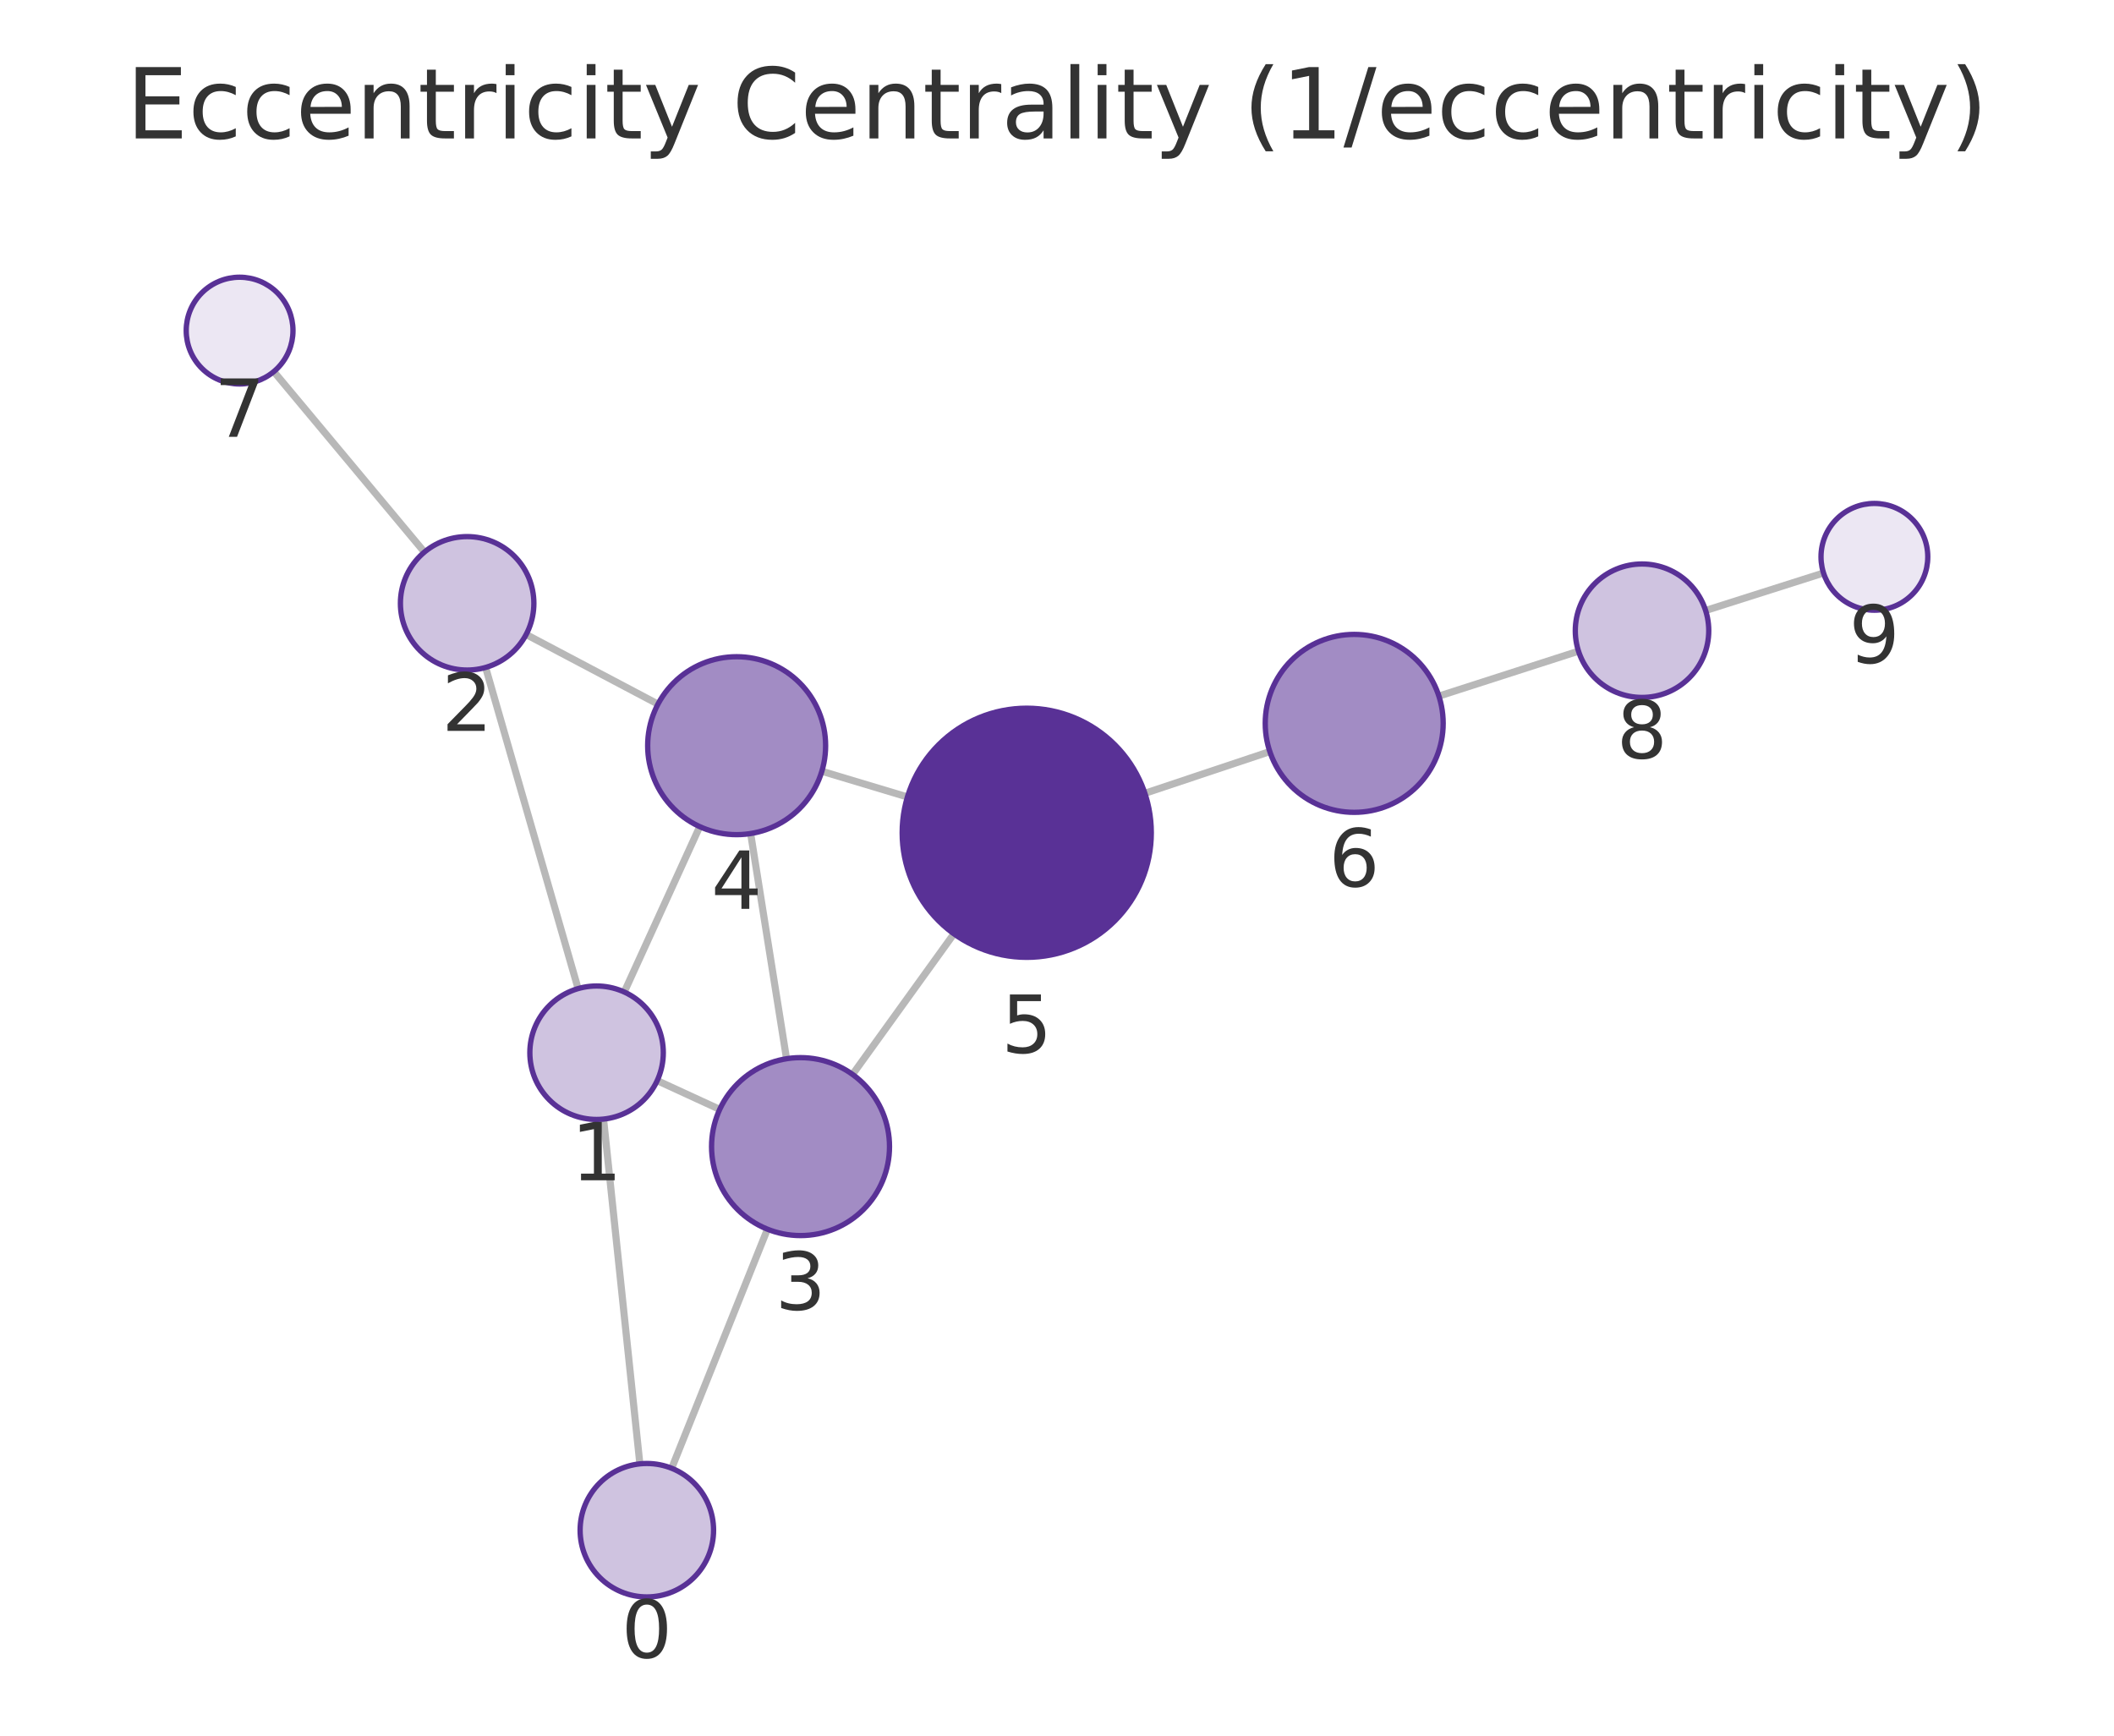
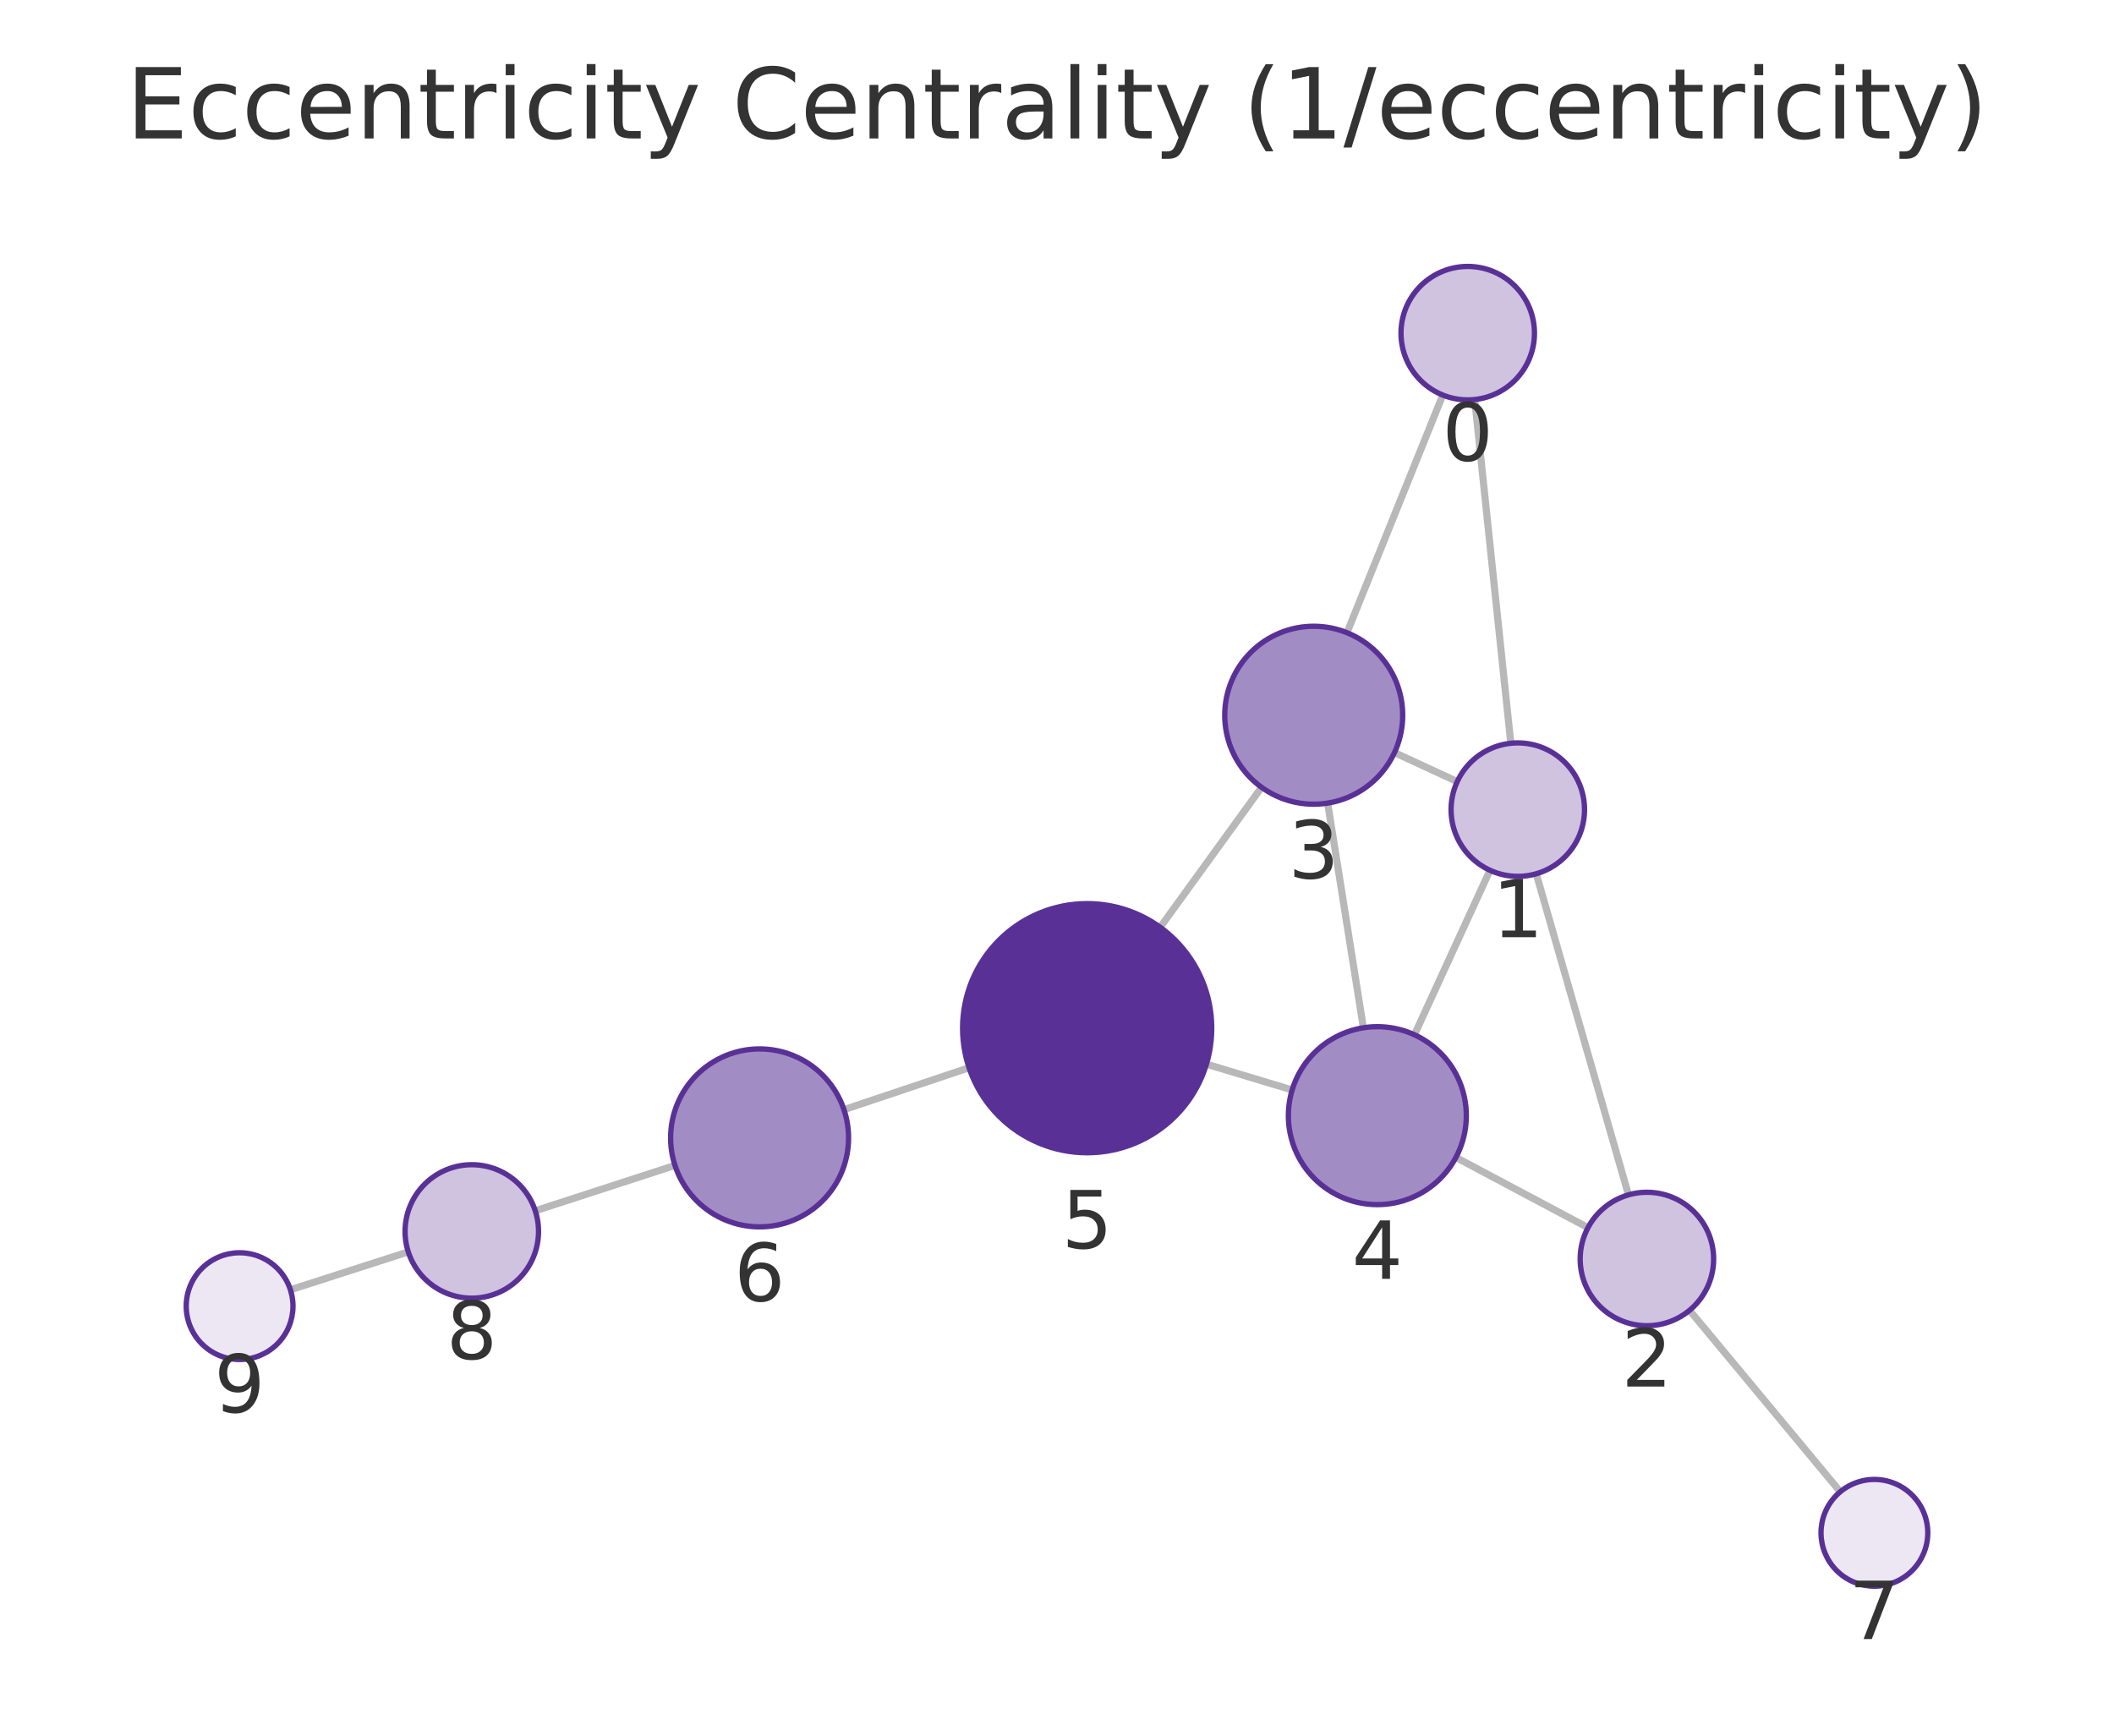
<svg xmlns="http://www.w3.org/2000/svg" xmlns:xlink="http://www.w3.org/1999/xlink" width="237.6pt" height="195.078pt" viewBox="0 0 237.6 195.078" version="1.1">
  <defs>
    <style type="text/css">*{stroke-linejoin: round; stroke-linecap: butt}</style>
  </defs>
  <g id="figure_1">
    <g id="patch_1">
      <path d="M 0 195.078  L 237.6 195.078  L 237.6 0  L 0 0  L 0 195.078  z " style="fill: none" />
    </g>
    <g id="axes_1">
      <g id="patch_2">
        <path d="M 7.2 187.878  L 230.4 187.878  L 230.4 21.558  L 7.2 21.558  L 7.2 187.878  z " style="fill: none" />
      </g>
      <g id="EdgeCollection_1">
-         <path d="M 71.916 164.528  L 67.836 125.78  " clip-path="url(#pb6e1978df4)" style="fill: #b8b8b8; stroke: #b8b8b8; stroke-width: 0.8" />
-         <path d="M 75.491 165.025  L 86.256 138.154  " clip-path="url(#pb6e1978df4)" style="fill: #b8b8b8; stroke: #b8b8b8; stroke-width: 0.8" />
-         <path d="M 64.975 111.114  L 54.58 75.018  " clip-path="url(#pb6e1978df4)" style="fill: #b8b8b8; stroke: #b8b8b8; stroke-width: 0.8" />
-         <path d="M 73.864 121.456  L 80.891 124.691  " clip-path="url(#pb6e1978df4)" style="fill: #b8b8b8; stroke: #b8b8b8; stroke-width: 0.8" />
-         <path d="M 70.164 111.497  L 78.644 92.909  " clip-path="url(#pb6e1978df4)" style="fill: #b8b8b8; stroke: #b8b8b8; stroke-width: 0.8" />
-         <path d="M 59.136 71.314  L 73.952 79.14  " clip-path="url(#pb6e1978df4)" style="fill: #b8b8b8; stroke: #b8b8b8; stroke-width: 0.8" />
-         <path d="M 47.7 62.052  L 30.774 41.765  " clip-path="url(#pb6e1978df4)" style="fill: #b8b8b8; stroke: #b8b8b8; stroke-width: 0.8" />
-         <path d="M 88.402 118.996  L 84.368 93.687  " clip-path="url(#pb6e1978df4)" style="fill: #b8b8b8; stroke: #b8b8b8; stroke-width: 0.8" />
-         <path d="M 95.823 120.759  L 107.213 104.956  " clip-path="url(#pb6e1978df4)" style="fill: #b8b8b8; stroke: #b8b8b8; stroke-width: 0.8" />
-         <path d="M 92.372 86.686  L 101.99 89.574  " clip-path="url(#pb6e1978df4)" style="fill: #b8b8b8; stroke: #b8b8b8; stroke-width: 0.8" />
-         <path d="M 128.678 89.163  L 142.719 84.472  " clip-path="url(#pb6e1978df4)" style="fill: #b8b8b8; stroke: #b8b8b8; stroke-width: 0.8" />
-         <path d="M 161.722 78.239  L 177.414 73.187  " clip-path="url(#pb6e1978df4)" style="fill: #b8b8b8; stroke: #b8b8b8; stroke-width: 0.8" />
-         <path d="M 191.7 68.616  L 204.952 64.402  " clip-path="url(#pb6e1978df4)" style="fill: #b8b8b8; stroke: #b8b8b8; stroke-width: 0.8" />
+         <path d="M 165.747 44.905  L 169.807 83.539  " clip-path="url(#p603462864d)" style="fill: #b8b8b8; stroke: #b8b8b8; stroke-width: 0.8" />
+         <path d="M 162.159 44.402  L 151.392 71.113  " clip-path="url(#p603462864d)" style="fill: #b8b8b8; stroke: #b8b8b8; stroke-width: 0.8" />
+         <path d="M 172.662 98.207  L 183.03 134.295  " clip-path="url(#p603462864d)" style="fill: #b8b8b8; stroke: #b8b8b8; stroke-width: 0.8" />
+         <path d="M 163.784 87.849  L 156.729 84.586  " clip-path="url(#p603462864d)" style="fill: #b8b8b8; stroke: #b8b8b8; stroke-width: 0.8" />
+         <path d="M 167.462 97.815  L 158.976 116.304  " clip-path="url(#p603462864d)" style="fill: #b8b8b8; stroke: #b8b8b8; stroke-width: 0.8" />
+         <path d="M 178.479 137.982  L 163.634 130.088  " clip-path="url(#p603462864d)" style="fill: #b8b8b8; stroke: #b8b8b8; stroke-width: 0.8" />
+         <path d="M 189.893 147.273  L 206.835 167.666  " clip-path="url(#p603462864d)" style="fill: #b8b8b8; stroke: #b8b8b8; stroke-width: 0.8" />
+         <path d="M 149.223 90.264  L 153.235 115.517  " clip-path="url(#p603462864d)" style="fill: #b8b8b8; stroke: #b8b8b8; stroke-width: 0.8" />
+         <path d="M 141.79 88.488  L 130.399 104.222  " clip-path="url(#p603462864d)" style="fill: #b8b8b8; stroke: #b8b8b8; stroke-width: 0.8" />
+         <path d="M 145.23 122.507  L 135.594 119.603  " clip-path="url(#p603462864d)" style="fill: #b8b8b8; stroke: #b8b8b8; stroke-width: 0.8" />
+         <path d="M 108.914 120.008  L 94.855 124.717  " clip-path="url(#p603462864d)" style="fill: #b8b8b8; stroke: #b8b8b8; stroke-width: 0.8" />
+         <path d="M 75.863 130.984  L 60.16 136.088  " clip-path="url(#p603462864d)" style="fill: #b8b8b8; stroke: #b8b8b8; stroke-width: 0.8" />
+         <path d="M 45.888 140.704  L 32.642 144.965  " clip-path="url(#p603462864d)" style="fill: #b8b8b8; stroke: #b8b8b8; stroke-width: 0.8" />
      </g>
      <g id="VertexCollection_1">
-         <path d="M 72.701 179.487  C 74.69 179.487 76.598 178.697 78.005 177.29  C 79.411 175.884 80.201 173.976 80.201 171.987  C 80.201 169.998 79.411 168.09 78.005 166.684  C 76.598 165.277 74.69 164.487 72.701 164.487  C 70.712 164.487 68.805 165.277 67.398 166.684  C 65.992 168.09 65.201 169.998 65.201 171.987  C 65.201 173.976 65.992 175.884 67.398 177.29  C 68.805 178.697 70.712 179.487 72.701 179.487  z " clip-path="url(#pb6e1978df4)" style="fill: #cfc3e0; stroke: #593196; stroke-width: 0.6" />
-         <path d="M 67.051 125.821  C 69.04 125.821 70.948 125.031 72.354 123.624  C 73.761 122.218 74.551 120.31 74.551 118.321  C 74.551 116.332 73.761 114.424 72.354 113.017  C 70.948 111.611 69.04 110.821 67.051 110.821  C 65.062 110.821 63.154 111.611 61.748 113.017  C 60.341 114.424 59.551 116.332 59.551 118.321  C 59.551 120.31 60.341 122.218 61.748 123.624  C 63.154 125.031 65.062 125.821 67.051 125.821  z " clip-path="url(#pb6e1978df4)" style="fill: #cfc3e0; stroke: #593196; stroke-width: 0.6" />
-         <path d="M 52.504 75.311  C 54.493 75.311 56.401 74.52 57.808 73.114  C 59.214 71.707 60.004 69.8 60.004 67.811  C 60.004 65.822 59.214 63.914 57.808 62.507  C 56.401 61.101 54.493 60.311 52.504 60.311  C 50.515 60.311 48.607 61.101 47.201 62.507  C 45.795 63.914 45.004 65.822 45.004 67.811  C 45.004 69.8 45.795 71.707 47.201 73.114  C 48.607 74.52 50.515 75.311 52.504 75.311  z " clip-path="url(#pb6e1978df4)" style="fill: #cfc3e0; stroke: #593196; stroke-width: 0.6" />
-         <path d="M 89.975 138.872  C 92.627 138.872 95.171 137.818 97.046 135.943  C 98.922 134.067 99.975 131.524 99.975 128.872  C 99.975 126.22 98.922 123.676 97.046 121.801  C 95.171 119.925 92.627 118.872 89.975 118.872  C 87.323 118.872 84.78 119.925 82.904 121.801  C 81.029 123.676 79.975 126.22 79.975 128.872  C 79.975 131.524 81.029 134.067 82.904 135.943  C 84.78 137.818 87.323 138.872 89.975 138.872  z " clip-path="url(#pb6e1978df4)" style="fill: #a28cc4; stroke: #593196; stroke-width: 0.6" />
-         <path d="M 82.794 93.811  C 85.446 93.811 87.99 92.758 89.865 90.882  C 91.74 89.007 92.794 86.463 92.794 83.811  C 92.794 81.159 91.74 78.615 89.865 76.74  C 87.99 74.865 85.446 73.811 82.794 73.811  C 80.142 73.811 77.598 74.865 75.723 76.74  C 73.848 78.615 72.794 81.159 72.794 83.811  C 72.794 86.463 73.848 89.007 75.723 90.882  C 77.598 92.758 80.142 93.811 82.794 93.811  z " clip-path="url(#pb6e1978df4)" style="fill: #a28cc4; stroke: #593196; stroke-width: 0.6" />
-         <path d="M 115.399 107.599  C 119.112 107.599 122.673 106.124 125.298 103.498  C 127.924 100.873 129.399 97.312 129.399 93.599  C 129.399 89.886 127.924 86.325 125.298 83.699  C 122.673 81.074 119.112 79.599 115.399 79.599  C 111.686 79.599 108.125 81.074 105.499 83.699  C 102.874 86.325 101.399 89.886 101.399 93.599  C 101.399 97.312 102.874 100.873 105.499 103.498  C 108.125 106.124 111.686 107.599 115.399 107.599  z " clip-path="url(#pb6e1978df4)" style="fill: #593196; stroke: #593196; stroke-width: 0.6" />
-         <path d="M 152.204 91.303  C 154.856 91.303 157.399 90.25 159.275 88.374  C 161.15 86.499 162.204 83.955 162.204 81.303  C 162.204 78.651 161.15 76.108 159.275 74.232  C 157.399 72.357 154.856 71.303 152.204 71.303  C 149.552 71.303 147.008 72.357 145.132 74.232  C 143.257 76.108 142.204 78.651 142.204 81.303  C 142.204 83.955 143.257 86.499 145.132 88.374  C 147.008 90.25 149.552 91.303 152.204 91.303  z " clip-path="url(#pb6e1978df4)" style="fill: #a28cc4; stroke: #593196; stroke-width: 0.6" />
-         <path d="M 26.93 43.158  C 28.521 43.158 30.048 42.526 31.173 41.4  C 32.298 40.275 32.93 38.749 32.93 37.158  C 32.93 35.567 32.298 34.04 31.173 32.915  C 30.048 31.79 28.521 31.158 26.93 31.158  C 25.339 31.158 23.813 31.79 22.687 32.915  C 21.562 34.04 20.93 35.567 20.93 37.158  C 20.93 38.749 21.562 40.275 22.687 41.4  C 23.813 42.526 25.339 43.158 26.93 43.158  z " clip-path="url(#pb6e1978df4)" style="fill: #ece7f3; stroke: #593196; stroke-width: 0.6" />
-         <path d="M 184.553 78.389  C 186.542 78.389 188.45 77.599 189.856 76.192  C 191.262 74.786 192.053 72.878 192.053 70.889  C 192.053 68.9 191.262 66.992 189.856 65.586  C 188.45 64.179 186.542 63.389 184.553 63.389  C 182.564 63.389 180.656 64.179 179.249 65.586  C 177.843 66.992 177.053 68.9 177.053 70.889  C 177.053 72.878 177.843 74.786 179.249 76.192  C 180.656 77.599 182.564 78.389 184.553 78.389  z " clip-path="url(#pb6e1978df4)" style="fill: #cfc3e0; stroke: #593196; stroke-width: 0.6" />
-         <path d="M 210.67 68.584  C 212.261 68.584 213.787 67.952 214.913 66.827  C 216.038 65.702 216.67 64.175 216.67 62.584  C 216.67 60.993 216.038 59.467 214.913 58.342  C 213.787 57.216 212.261 56.584 210.67 56.584  C 209.079 56.584 207.552 57.216 206.427 58.342  C 205.302 59.467 204.67 60.993 204.67 62.584  C 204.67 64.175 205.302 65.702 206.427 66.827  C 207.552 67.952 209.079 68.584 210.67 68.584  z " clip-path="url(#pb6e1978df4)" style="fill: #ece7f3; stroke: #593196; stroke-width: 0.6" />
+         <path d="M 164.963 44.946  C 166.952 44.946 168.86 44.156 170.266 42.749  C 171.673 41.343 172.463 39.435 172.463 37.446  C 172.463 35.457 171.673 33.549 170.266 32.143  C 168.86 30.736 166.952 29.946 164.963 29.946  C 162.974 29.946 161.066 30.736 159.66 32.143  C 158.253 33.549 157.463 35.457 157.463 37.446  C 157.463 39.435 158.253 41.343 159.66 42.749  C 161.066 44.156 162.974 44.946 164.963 44.946  z " clip-path="url(#p603462864d)" style="fill: #cfc3e0; stroke: #593196; stroke-width: 0.6" />
+         <path d="M 170.591 98.498  C 172.58 98.498 174.487 97.708 175.894 96.302  C 177.3 94.895 178.091 92.987 178.091 90.998  C 178.091 89.009 177.3 87.101 175.894 85.695  C 174.487 84.289 172.58 83.498 170.591 83.498  C 168.602 83.498 166.694 84.289 165.287 85.695  C 163.881 87.101 163.091 89.009 163.091 90.998  C 163.091 92.987 163.881 94.895 165.287 96.302  C 166.694 97.708 168.602 98.498 170.591 98.498  z " clip-path="url(#p603462864d)" style="fill: #cfc3e0; stroke: #593196; stroke-width: 0.6" />
+         <path d="M 185.101 149.004  C 187.09 149.004 188.998 148.213 190.404 146.807  C 191.81 145.401 192.601 143.493 192.601 141.504  C 192.601 139.515 191.81 137.607 190.404 136.2  C 188.998 134.794 187.09 134.004 185.101 134.004  C 183.112 134.004 181.204 134.794 179.797 136.2  C 178.391 137.607 177.601 139.515 177.601 141.504  C 177.601 143.493 178.391 145.401 179.797 146.807  C 181.204 148.213 183.112 149.004 185.101 149.004  z " clip-path="url(#p603462864d)" style="fill: #cfc3e0; stroke: #593196; stroke-width: 0.6" />
+         <path d="M 147.654 90.388  C 150.306 90.388 152.849 89.334 154.725 87.459  C 156.6 85.583 157.654 83.04 157.654 80.388  C 157.654 77.736 156.6 75.192 154.725 73.317  C 152.849 71.441 150.306 70.388 147.654 70.388  C 145.002 70.388 142.458 71.441 140.583 73.317  C 138.707 75.192 137.654 77.736 137.654 80.388  C 137.654 83.04 138.707 85.583 140.583 87.459  C 142.458 89.334 145.002 90.388 147.654 90.388  z " clip-path="url(#p603462864d)" style="fill: #a28cc4; stroke: #593196; stroke-width: 0.6" />
+         <path d="M 154.805 135.393  C 157.457 135.393 160 134.339 161.876 132.464  C 163.751 130.589 164.805 128.045 164.805 125.393  C 164.805 122.741 163.751 120.197 161.876 118.322  C 160 116.446 157.457 115.393 154.805 115.393  C 152.152 115.393 149.609 116.446 147.733 118.322  C 145.858 120.197 144.805 122.741 144.805 125.393  C 144.805 128.045 145.858 130.589 147.733 132.464  C 149.609 134.339 152.152 135.393 154.805 135.393  z " clip-path="url(#p603462864d)" style="fill: #a28cc4; stroke: #593196; stroke-width: 0.6" />
+         <path d="M 122.19 129.562  C 125.902 129.562 129.464 128.087 132.089 125.462  C 134.715 122.836 136.19 119.275 136.19 115.562  C 136.19 111.85 134.715 108.288 132.089 105.663  C 129.464 103.037 125.902 101.562 122.19 101.562  C 118.477 101.562 114.916 103.037 112.29 105.663  C 109.665 108.288 108.19 111.85 108.19 115.562  C 108.19 119.275 109.665 122.836 112.29 125.462  C 114.916 128.087 118.477 129.562 122.19 129.562  z " clip-path="url(#p603462864d)" style="fill: #593196; stroke: #593196; stroke-width: 0.6" />
+         <path d="M 85.373 137.893  C 88.025 137.893 90.569 136.839 92.444 134.964  C 94.319 133.088 95.373 130.545 95.373 127.893  C 95.373 125.24 94.319 122.697 92.444 120.821  C 90.569 118.946 88.025 117.893 85.373 117.893  C 82.721 117.893 80.177 118.946 78.302 120.821  C 76.427 122.697 75.373 125.24 75.373 127.893  C 75.373 130.545 76.427 133.088 78.302 134.964  C 80.177 136.839 82.721 137.893 85.373 137.893  z " clip-path="url(#p603462864d)" style="fill: #a28cc4; stroke: #593196; stroke-width: 0.6" />
+         <path d="M 210.67 178.281  C 212.261 178.281 213.787 177.649 214.912 176.524  C 216.037 175.399 216.67 173.873 216.67 172.281  C 216.67 170.69 216.037 169.164 214.912 168.039  C 213.787 166.914 212.261 166.281 210.67 166.281  C 209.078 166.281 207.552 166.914 206.427 168.039  C 205.302 169.164 204.67 170.69 204.67 172.281  C 204.67 173.873 205.302 175.399 206.427 176.524  C 207.552 177.649 209.078 178.281 210.67 178.281  z " clip-path="url(#p603462864d)" style="fill: #ece7f3; stroke: #593196; stroke-width: 0.6" />
+         <path d="M 53.027 145.907  C 55.016 145.907 56.924 145.116 58.331 143.71  C 59.737 142.304 60.527 140.396 60.527 138.407  C 60.527 136.418 59.737 134.51 58.331 133.103  C 56.924 131.697 55.016 130.907 53.027 130.907  C 51.038 130.907 49.13 131.697 47.724 133.103  C 46.318 134.51 45.527 136.418 45.527 138.407  C 45.527 140.396 46.318 142.304 47.724 143.71  C 49.13 145.116 51.038 145.907 53.027 145.907  z " clip-path="url(#p603462864d)" style="fill: #cfc3e0; stroke: #593196; stroke-width: 0.6" />
+         <path d="M 26.93 152.803  C 28.522 152.803 30.048 152.171 31.173 151.045  C 32.298 149.92 32.93 148.394 32.93 146.803  C 32.93 145.211 32.298 143.685 31.173 142.56  C 30.048 141.435 28.522 140.803 26.93 140.803  C 25.339 140.803 23.813 141.435 22.688 142.56  C 21.563 143.685 20.93 145.211 20.93 146.803  C 20.93 148.394 21.563 149.92 22.688 151.045  C 23.813 152.171 25.339 152.803 26.93 152.803  z " clip-path="url(#p603462864d)" style="fill: #ece7f3; stroke: #593196; stroke-width: 0.6" />
      </g>
      <g id="text_1">
-         <g clip-path="url(#pb6e1978df4)">
-           <g style="fill: #333333" transform="translate(69.83823 186.325) scale(0.09 -0.09)">
+         <g clip-path="url(#p603462864d)">
+           <g style="fill: #333333" transform="translate(162.0999 51.78404) scale(0.09 -0.09)">
            <defs>
              <path id="DejaVuSans-13" d="M 2034 4250  Q 1547 4250 1301 3770  Q 1056 3291 1056 2328  Q 1056 1369 1301 889  Q 1547 409 2034 409  Q 2525 409 2770 889  Q 3016 1369 3016 2328  Q 3016 3291 2770 3770  Q 2525 4250 2034 4250  z M 2034 4750  Q 2819 4750 3233 4129  Q 3647 3509 3647 2328  Q 3647 1150 3233 529  Q 2819 -91 2034 -91  Q 1250 -91 836 529  Q 422 1150 422 2328  Q 422 3509 836 4129  Q 1250 4750 2034 4750  z " transform="scale(0.015625)" />
            </defs>
            <use xlink:href="#DejaVuSans-13" />
          </g>
        </g>
      </g>
      <g id="text_2">
-         <g clip-path="url(#pb6e1978df4)">
-           <g style="fill: #333333" transform="translate(64.18776 132.6587) scale(0.09 -0.09)">
+         <g clip-path="url(#p603462864d)">
+           <g style="fill: #333333" transform="translate(167.7274 105.3362) scale(0.09 -0.09)">
            <defs>
              <path id="DejaVuSans-14" d="M 794 531  L 1825 531  L 1825 4091  L 703 3866  L 703 4441  L 1819 4666  L 2450 4666  L 2450 531  L 3481 531  L 3481 0  L 794 0  L 794 531  z " transform="scale(0.015625)" />
            </defs>
            <use xlink:href="#DejaVuSans-14" />
          </g>
        </g>
      </g>
      <g id="text_3">
-         <g clip-path="url(#pb6e1978df4)">
-           <g style="fill: #333333" transform="translate(49.64121 82.14853) scale(0.09 -0.09)">
+         <g clip-path="url(#p603462864d)">
+           <g style="fill: #333333" transform="translate(182.2376 155.8416) scale(0.09 -0.09)">
            <defs>
              <path id="DejaVuSans-15" d="M 1228 531  L 3431 531  L 3431 0  L 469 0  L 469 531  Q 828 903 1448 1529  Q 2069 2156 2228 2338  Q 2531 2678 2651 2914  Q 2772 3150 2772 3378  Q 2772 3750 2511 3984  Q 2250 4219 1831 4219  Q 1534 4219 1204 4116  Q 875 4013 500 3803  L 500 4441  Q 881 4594 1212 4672  Q 1544 4750 1819 4750  Q 2544 4750 2975 4387  Q 3406 4025 3406 3419  Q 3406 3131 3298 2873  Q 3191 2616 2906 2266  Q 2828 2175 2409 1742  Q 1991 1309 1228 531  z " transform="scale(0.015625)" />
            </defs>
            <use xlink:href="#DejaVuSans-15" />
          </g>
        </g>
      </g>
      <g id="text_4">
-         <g clip-path="url(#pb6e1978df4)">
-           <g style="fill: #333333" transform="translate(87.11229 147.2096) scale(0.09 -0.09)">
+         <g clip-path="url(#p603462864d)">
+           <g style="fill: #333333" transform="translate(144.7905 98.72549) scale(0.09 -0.09)">
            <defs>
              <path id="DejaVuSans-16" d="M 2597 2516  Q 3050 2419 3304 2112  Q 3559 1806 3559 1356  Q 3559 666 3084 287  Q 2609 -91 1734 -91  Q 1441 -91 1130 -33  Q 819 25 488 141  L 488 750  Q 750 597 1062 519  Q 1375 441 1716 441  Q 2309 441 2620 675  Q 2931 909 2931 1356  Q 2931 1769 2642 2001  Q 2353 2234 1838 2234  L 1294 2234  L 1294 2753  L 1863 2753  Q 2328 2753 2575 2939  Q 2822 3125 2822 3475  Q 2822 3834 2567 4026  Q 2313 4219 1838 4219  Q 1578 4219 1281 4162  Q 984 4106 628 3988  L 628 4550  Q 988 4650 1302 4700  Q 1616 4750 1894 4750  Q 2613 4750 3031 4423  Q 3450 4097 3450 3541  Q 3450 3153 3228 2886  Q 3006 2619 2597 2516  z " transform="scale(0.015625)" />
            </defs>
            <use xlink:href="#DejaVuSans-16" />
          </g>
        </g>
      </g>
      <g id="text_5">
-         <g clip-path="url(#pb6e1978df4)">
-           <g style="fill: #333333" transform="translate(79.93093 102.1491) scale(0.09 -0.09)">
+         <g clip-path="url(#p603462864d)">
+           <g style="fill: #333333" transform="translate(151.9414 143.7307) scale(0.09 -0.09)">
            <defs>
              <path id="DejaVuSans-17" d="M 2419 4116  L 825 1625  L 2419 1625  L 2419 4116  z M 2253 4666  L 3047 4666  L 3047 1625  L 3713 1625  L 3713 1100  L 3047 1100  L 3047 0  L 2419 0  L 2419 1100  L 313 1100  L 313 1709  L 2253 4666  z " transform="scale(0.015625)" />
            </defs>
            <use xlink:href="#DejaVuSans-17" />
          </g>
        </g>
      </g>
      <g id="text_6">
-         <g clip-path="url(#pb6e1978df4)">
-           <g style="fill: #333333" transform="translate(112.5359 118.3366) scale(0.09 -0.09)">
+         <g clip-path="url(#p603462864d)">
+           <g style="fill: #333333" transform="translate(119.3265 140.3003) scale(0.09 -0.09)">
            <defs>
              <path id="DejaVuSans-18" d="M 691 4666  L 3169 4666  L 3169 4134  L 1269 4134  L 1269 2991  Q 1406 3038 1543 3061  Q 1681 3084 1819 3084  Q 2600 3084 3056 2656  Q 3513 2228 3513 1497  Q 3513 744 3044 326  Q 2575 -91 1722 -91  Q 1428 -91 1123 -41  Q 819 9 494 109  L 494 744  Q 775 591 1075 516  Q 1375 441 1709 441  Q 2250 441 2565 725  Q 2881 1009 2881 1497  Q 2881 1984 2565 2268  Q 2250 2553 1709 2553  Q 1456 2553 1204 2497  Q 953 2441 691 2322  L 691 4666  z " transform="scale(0.015625)" />
            </defs>
            <use xlink:href="#DejaVuSans-18" />
          </g>
        </g>
      </g>
      <g id="text_7">
-         <g clip-path="url(#pb6e1978df4)">
-           <g style="fill: #333333" transform="translate(149.3404 99.64128) scale(0.09 -0.09)">
+         <g clip-path="url(#p603462864d)">
+           <g style="fill: #333333" transform="translate(82.50984 146.2304) scale(0.09 -0.09)">
            <defs>
              <path id="DejaVuSans-19" d="M 2113 2584  Q 1688 2584 1439 2293  Q 1191 2003 1191 1497  Q 1191 994 1439 701  Q 1688 409 2113 409  Q 2538 409 2786 701  Q 3034 994 3034 1497  Q 3034 2003 2786 2293  Q 2538 2584 2113 2584  z M 3366 4563  L 3366 3988  Q 3128 4100 2886 4159  Q 2644 4219 2406 4219  Q 1781 4219 1451 3797  Q 1122 3375 1075 2522  Q 1259 2794 1537 2939  Q 1816 3084 2150 3084  Q 2853 3084 3261 2657  Q 3669 2231 3669 1497  Q 3669 778 3244 343  Q 2819 -91 2113 -91  Q 1303 -91 875 529  Q 447 1150 447 2328  Q 447 3434 972 4092  Q 1497 4750 2381 4750  Q 2619 4750 2861 4703  Q 3103 4656 3366 4563  z " transform="scale(0.015625)" />
            </defs>
            <use xlink:href="#DejaVuSans-19" />
          </g>
        </g>
      </g>
      <g id="text_8">
-         <g clip-path="url(#pb6e1978df4)">
-           <g style="fill: #333333" transform="translate(24.06701 49.09566) scale(0.09 -0.09)">
+         <g clip-path="url(#p603462864d)">
+           <g style="fill: #333333" transform="translate(207.8064 184.2193) scale(0.09 -0.09)">
            <defs>
              <path id="DejaVuSans-1a" d="M 525 4666  L 3525 4666  L 3525 4397  L 1831 0  L 1172 0  L 2766 4134  L 525 4134  L 525 4666  z " transform="scale(0.015625)" />
            </defs>
            <use xlink:href="#DejaVuSans-1a" />
          </g>
        </g>
      </g>
      <g id="text_9">
-         <g clip-path="url(#pb6e1978df4)">
-           <g style="fill: #333333" transform="translate(181.6895 85.2267) scale(0.09 -0.09)">
+         <g clip-path="url(#p603462864d)">
+           <g style="fill: #333333" transform="translate(50.16421 152.7446) scale(0.09 -0.09)">
            <defs>
              <path id="DejaVuSans-1b" d="M 2034 2216  Q 1584 2216 1326 1975  Q 1069 1734 1069 1313  Q 1069 891 1326 650  Q 1584 409 2034 409  Q 2484 409 2743 651  Q 3003 894 3003 1313  Q 3003 1734 2745 1975  Q 2488 2216 2034 2216  z M 1403 2484  Q 997 2584 770 2862  Q 544 3141 544 3541  Q 544 4100 942 4425  Q 1341 4750 2034 4750  Q 2731 4750 3128 4425  Q 3525 4100 3525 3541  Q 3525 3141 3298 2862  Q 3072 2584 2669 2484  Q 3125 2378 3379 2068  Q 3634 1759 3634 1313  Q 3634 634 3220 271  Q 2806 -91 2034 -91  Q 1263 -91 848 271  Q 434 634 434 1313  Q 434 1759 690 2068  Q 947 2378 1403 2484  z M 1172 3481  Q 1172 3119 1398 2916  Q 1625 2713 2034 2713  Q 2441 2713 2670 2916  Q 2900 3119 2900 3481  Q 2900 3844 2670 4047  Q 2441 4250 2034 4250  Q 1625 4250 1398 4047  Q 1172 3844 1172 3481  z " transform="scale(0.015625)" />
            </defs>
            <use xlink:href="#DejaVuSans-1b" />
          </g>
        </g>
      </g>
      <g id="text_10">
-         <g clip-path="url(#pb6e1978df4)">
-           <g style="fill: #333333" transform="translate(207.8067 74.52208) scale(0.09 -0.09)">
+         <g clip-path="url(#p603462864d)">
+           <g style="fill: #333333" transform="translate(24.06733 158.7406) scale(0.09 -0.09)">
            <defs>
              <path id="DejaVuSans-1c" d="M 703 97  L 703 672  Q 941 559 1184 500  Q 1428 441 1663 441  Q 2288 441 2617 861  Q 2947 1281 2994 2138  Q 2813 1869 2534 1725  Q 2256 1581 1919 1581  Q 1219 1581 811 2004  Q 403 2428 403 3163  Q 403 3881 828 4315  Q 1253 4750 1959 4750  Q 2769 4750 3195 4129  Q 3622 3509 3622 2328  Q 3622 1225 3098 567  Q 2575 -91 1691 -91  Q 1453 -91 1209 -44  Q 966 3 703 97  z M 1959 2075  Q 2384 2075 2632 2365  Q 2881 2656 2881 3163  Q 2881 3666 2632 3958  Q 2384 4250 1959 4250  Q 1534 4250 1286 3958  Q 1038 3666 1038 3163  Q 1038 2656 1286 2365  Q 1534 2075 1959 2075  z " transform="scale(0.015625)" />
            </defs>
            <use xlink:href="#DejaVuSans-1c" />
          </g>
        </g>
      </g>
      <g id="matplotlib.axis_1" />
      <g id="matplotlib.axis_2" />
      <g id="text_11">
        <g style="fill: #333333" transform="translate(14.18141 15.55828) scale(0.11 -0.11)">
          <defs>
            <path id="DejaVuSans-28" d="M 628 4666  L 3578 4666  L 3578 4134  L 1259 4134  L 1259 2753  L 3481 2753  L 3481 2222  L 1259 2222  L 1259 531  L 3634 531  L 3634 0  L 628 0  L 628 4666  z " transform="scale(0.015625)" />
            <path id="DejaVuSans-46" d="M 3122 3366  L 3122 2828  Q 2878 2963 2633 3030  Q 2388 3097 2138 3097  Q 1578 3097 1268 2742  Q 959 2388 959 1747  Q 959 1106 1268 751  Q 1578 397 2138 397  Q 2388 397 2633 464  Q 2878 531 3122 666  L 3122 134  Q 2881 22 2623 -34  Q 2366 -91 2075 -91  Q 1284 -91 818 406  Q 353 903 353 1747  Q 353 2603 823 3093  Q 1294 3584 2113 3584  Q 2378 3584 2631 3529  Q 2884 3475 3122 3366  z " transform="scale(0.015625)" />
            <path id="DejaVuSans-48" d="M 3597 1894  L 3597 1613  L 953 1613  Q 991 1019 1311 708  Q 1631 397 2203 397  Q 2534 397 2845 478  Q 3156 559 3463 722  L 3463 178  Q 3153 47 2828 -22  Q 2503 -91 2169 -91  Q 1331 -91 842 396  Q 353 884 353 1716  Q 353 2575 817 3079  Q 1281 3584 2069 3584  Q 2775 3584 3186 3129  Q 3597 2675 3597 1894  z M 3022 2063  Q 3016 2534 2758 2815  Q 2500 3097 2075 3097  Q 1594 3097 1305 2825  Q 1016 2553 972 2059  L 3022 2063  z " transform="scale(0.015625)" />
            <path id="DejaVuSans-51" d="M 3513 2113  L 3513 0  L 2938 0  L 2938 2094  Q 2938 2591 2744 2837  Q 2550 3084 2163 3084  Q 1697 3084 1428 2787  Q 1159 2491 1159 1978  L 1159 0  L 581 0  L 581 3500  L 1159 3500  L 1159 2956  Q 1366 3272 1645 3428  Q 1925 3584 2291 3584  Q 2894 3584 3203 3211  Q 3513 2838 3513 2113  z " transform="scale(0.015625)" />
            <path id="DejaVuSans-57" d="M 1172 4494  L 1172 3500  L 2356 3500  L 2356 3053  L 1172 3053  L 1172 1153  Q 1172 725 1289 603  Q 1406 481 1766 481  L 2356 481  L 2356 0  L 1766 0  Q 1100 0 847 248  Q 594 497 594 1153  L 594 3053  L 172 3053  L 172 3500  L 594 3500  L 594 4494  L 1172 4494  z " transform="scale(0.015625)" />
            <path id="DejaVuSans-55" d="M 2631 2963  Q 2534 3019 2420 3045  Q 2306 3072 2169 3072  Q 1681 3072 1420 2755  Q 1159 2438 1159 1844  L 1159 0  L 581 0  L 581 3500  L 1159 3500  L 1159 2956  Q 1341 3275 1631 3429  Q 1922 3584 2338 3584  Q 2397 3584 2469 3576  Q 2541 3569 2628 3553  L 2631 2963  z " transform="scale(0.015625)" />
            <path id="DejaVuSans-4c" d="M 603 3500  L 1178 3500  L 1178 0  L 603 0  L 603 3500  z M 603 4863  L 1178 4863  L 1178 4134  L 603 4134  L 603 4863  z " transform="scale(0.015625)" />
            <path id="DejaVuSans-5c" d="M 2059 -325  Q 1816 -950 1584 -1140  Q 1353 -1331 966 -1331  L 506 -1331  L 506 -850  L 844 -850  Q 1081 -850 1212 -737  Q 1344 -625 1503 -206  L 1606 56  L 191 3500  L 800 3500  L 1894 763  L 2988 3500  L 3597 3500  L 2059 -325  z " transform="scale(0.015625)" />
            <path id="DejaVuSans-3" transform="scale(0.015625)" />
            <path id="DejaVuSans-26" d="M 4122 4306  L 4122 3641  Q 3803 3938 3442 4084  Q 3081 4231 2675 4231  Q 1875 4231 1450 3742  Q 1025 3253 1025 2328  Q 1025 1406 1450 917  Q 1875 428 2675 428  Q 3081 428 3442 575  Q 3803 722 4122 1019  L 4122 359  Q 3791 134 3420 21  Q 3050 -91 2638 -91  Q 1578 -91 968 557  Q 359 1206 359 2328  Q 359 3453 968 4101  Q 1578 4750 2638 4750  Q 3056 4750 3426 4639  Q 3797 4528 4122 4306  z " transform="scale(0.015625)" />
            <path id="DejaVuSans-44" d="M 2194 1759  Q 1497 1759 1228 1600  Q 959 1441 959 1056  Q 959 750 1161 570  Q 1363 391 1709 391  Q 2188 391 2477 730  Q 2766 1069 2766 1631  L 2766 1759  L 2194 1759  z M 3341 1997  L 3341 0  L 2766 0  L 2766 531  Q 2569 213 2275 61  Q 1981 -91 1556 -91  Q 1019 -91 701 211  Q 384 513 384 1019  Q 384 1609 779 1909  Q 1175 2209 1959 2209  L 2766 2209  L 2766 2266  Q 2766 2663 2505 2880  Q 2244 3097 1772 3097  Q 1472 3097 1187 3025  Q 903 2953 641 2809  L 641 3341  Q 956 3463 1253 3523  Q 1550 3584 1831 3584  Q 2591 3584 2966 3190  Q 3341 2797 3341 1997  z " transform="scale(0.015625)" />
            <path id="DejaVuSans-4f" d="M 603 4863  L 1178 4863  L 1178 0  L 603 0  L 603 4863  z " transform="scale(0.015625)" />
            <path id="DejaVuSans-b" d="M 1984 4856  Q 1566 4138 1362 3434  Q 1159 2731 1159 2009  Q 1159 1288 1364 580  Q 1569 -128 1984 -844  L 1484 -844  Q 1016 -109 783 600  Q 550 1309 550 2009  Q 550 2706 781 3412  Q 1013 4119 1484 4856  L 1984 4856  z " transform="scale(0.015625)" />
            <path id="DejaVuSans-12" d="M 1625 4666  L 2156 4666  L 531 -594  L 0 -594  L 1625 4666  z " transform="scale(0.015625)" />
            <path id="DejaVuSans-c" d="M 513 4856  L 1013 4856  Q 1481 4119 1714 3412  Q 1947 2706 1947 2009  Q 1947 1309 1714 600  Q 1481 -109 1013 -844  L 513 -844  Q 928 -128 1133 580  Q 1338 1288 1338 2009  Q 1338 2731 1133 3434  Q 928 4138 513 4856  z " transform="scale(0.015625)" />
          </defs>
          <use xlink:href="#DejaVuSans-28" />
          <use xlink:href="#DejaVuSans-46" transform="translate(63.1875 0)" />
          <use xlink:href="#DejaVuSans-46" transform="translate(118.1719 0)" />
          <use xlink:href="#DejaVuSans-48" transform="translate(173.1562 0)" />
          <use xlink:href="#DejaVuSans-51" transform="translate(234.6875 0)" />
          <use xlink:href="#DejaVuSans-57" transform="translate(298.0625 0)" />
          <use xlink:href="#DejaVuSans-55" transform="translate(337.2656 0)" />
          <use xlink:href="#DejaVuSans-4c" transform="translate(378.375 0)" />
          <use xlink:href="#DejaVuSans-46" transform="translate(406.1562 0)" />
          <use xlink:href="#DejaVuSans-4c" transform="translate(461.1406 0)" />
          <use xlink:href="#DejaVuSans-57" transform="translate(488.9219 0)" />
          <use xlink:href="#DejaVuSans-5c" transform="translate(528.125 0)" />
          <use xlink:href="#DejaVuSans-3" transform="translate(587.3125 0)" />
          <use xlink:href="#DejaVuSans-26" transform="translate(619.0938 0)" />
          <use xlink:href="#DejaVuSans-48" transform="translate(688.9219 0)" />
          <use xlink:href="#DejaVuSans-51" transform="translate(750.4531 0)" />
          <use xlink:href="#DejaVuSans-57" transform="translate(813.8281 0)" />
          <use xlink:href="#DejaVuSans-55" transform="translate(853.0312 0)" />
          <use xlink:href="#DejaVuSans-44" transform="translate(894.1406 0)" />
          <use xlink:href="#DejaVuSans-4f" transform="translate(955.4219 0)" />
          <use xlink:href="#DejaVuSans-4c" transform="translate(983.2031 0)" />
          <use xlink:href="#DejaVuSans-57" transform="translate(1010.984 0)" />
          <use xlink:href="#DejaVuSans-5c" transform="translate(1050.188 0)" />
          <use xlink:href="#DejaVuSans-3" transform="translate(1109.375 0)" />
          <use xlink:href="#DejaVuSans-b" transform="translate(1141.156 0)" />
          <use xlink:href="#DejaVuSans-14" transform="translate(1180.172 0)" />
          <use xlink:href="#DejaVuSans-12" transform="translate(1243.797 0)" />
          <use xlink:href="#DejaVuSans-48" transform="translate(1277.484 0)" />
          <use xlink:href="#DejaVuSans-46" transform="translate(1339.016 0)" />
          <use xlink:href="#DejaVuSans-46" transform="translate(1394 0)" />
          <use xlink:href="#DejaVuSans-48" transform="translate(1448.984 0)" />
          <use xlink:href="#DejaVuSans-51" transform="translate(1510.516 0)" />
          <use xlink:href="#DejaVuSans-57" transform="translate(1573.891 0)" />
          <use xlink:href="#DejaVuSans-55" transform="translate(1613.094 0)" />
          <use xlink:href="#DejaVuSans-4c" transform="translate(1654.203 0)" />
          <use xlink:href="#DejaVuSans-46" transform="translate(1681.984 0)" />
          <use xlink:href="#DejaVuSans-4c" transform="translate(1736.969 0)" />
          <use xlink:href="#DejaVuSans-57" transform="translate(1764.75 0)" />
          <use xlink:href="#DejaVuSans-5c" transform="translate(1803.953 0)" />
          <use xlink:href="#DejaVuSans-c" transform="translate(1863.141 0)" />
        </g>
      </g>
    </g>
  </g>
  <defs>
-     <clipPath id="pb6e1978df4">
+     <clipPath id="p603462864d">
      <rect x="7.2" y="21.558" width="223.2" height="166.32" />
    </clipPath>
  </defs>
</svg>
